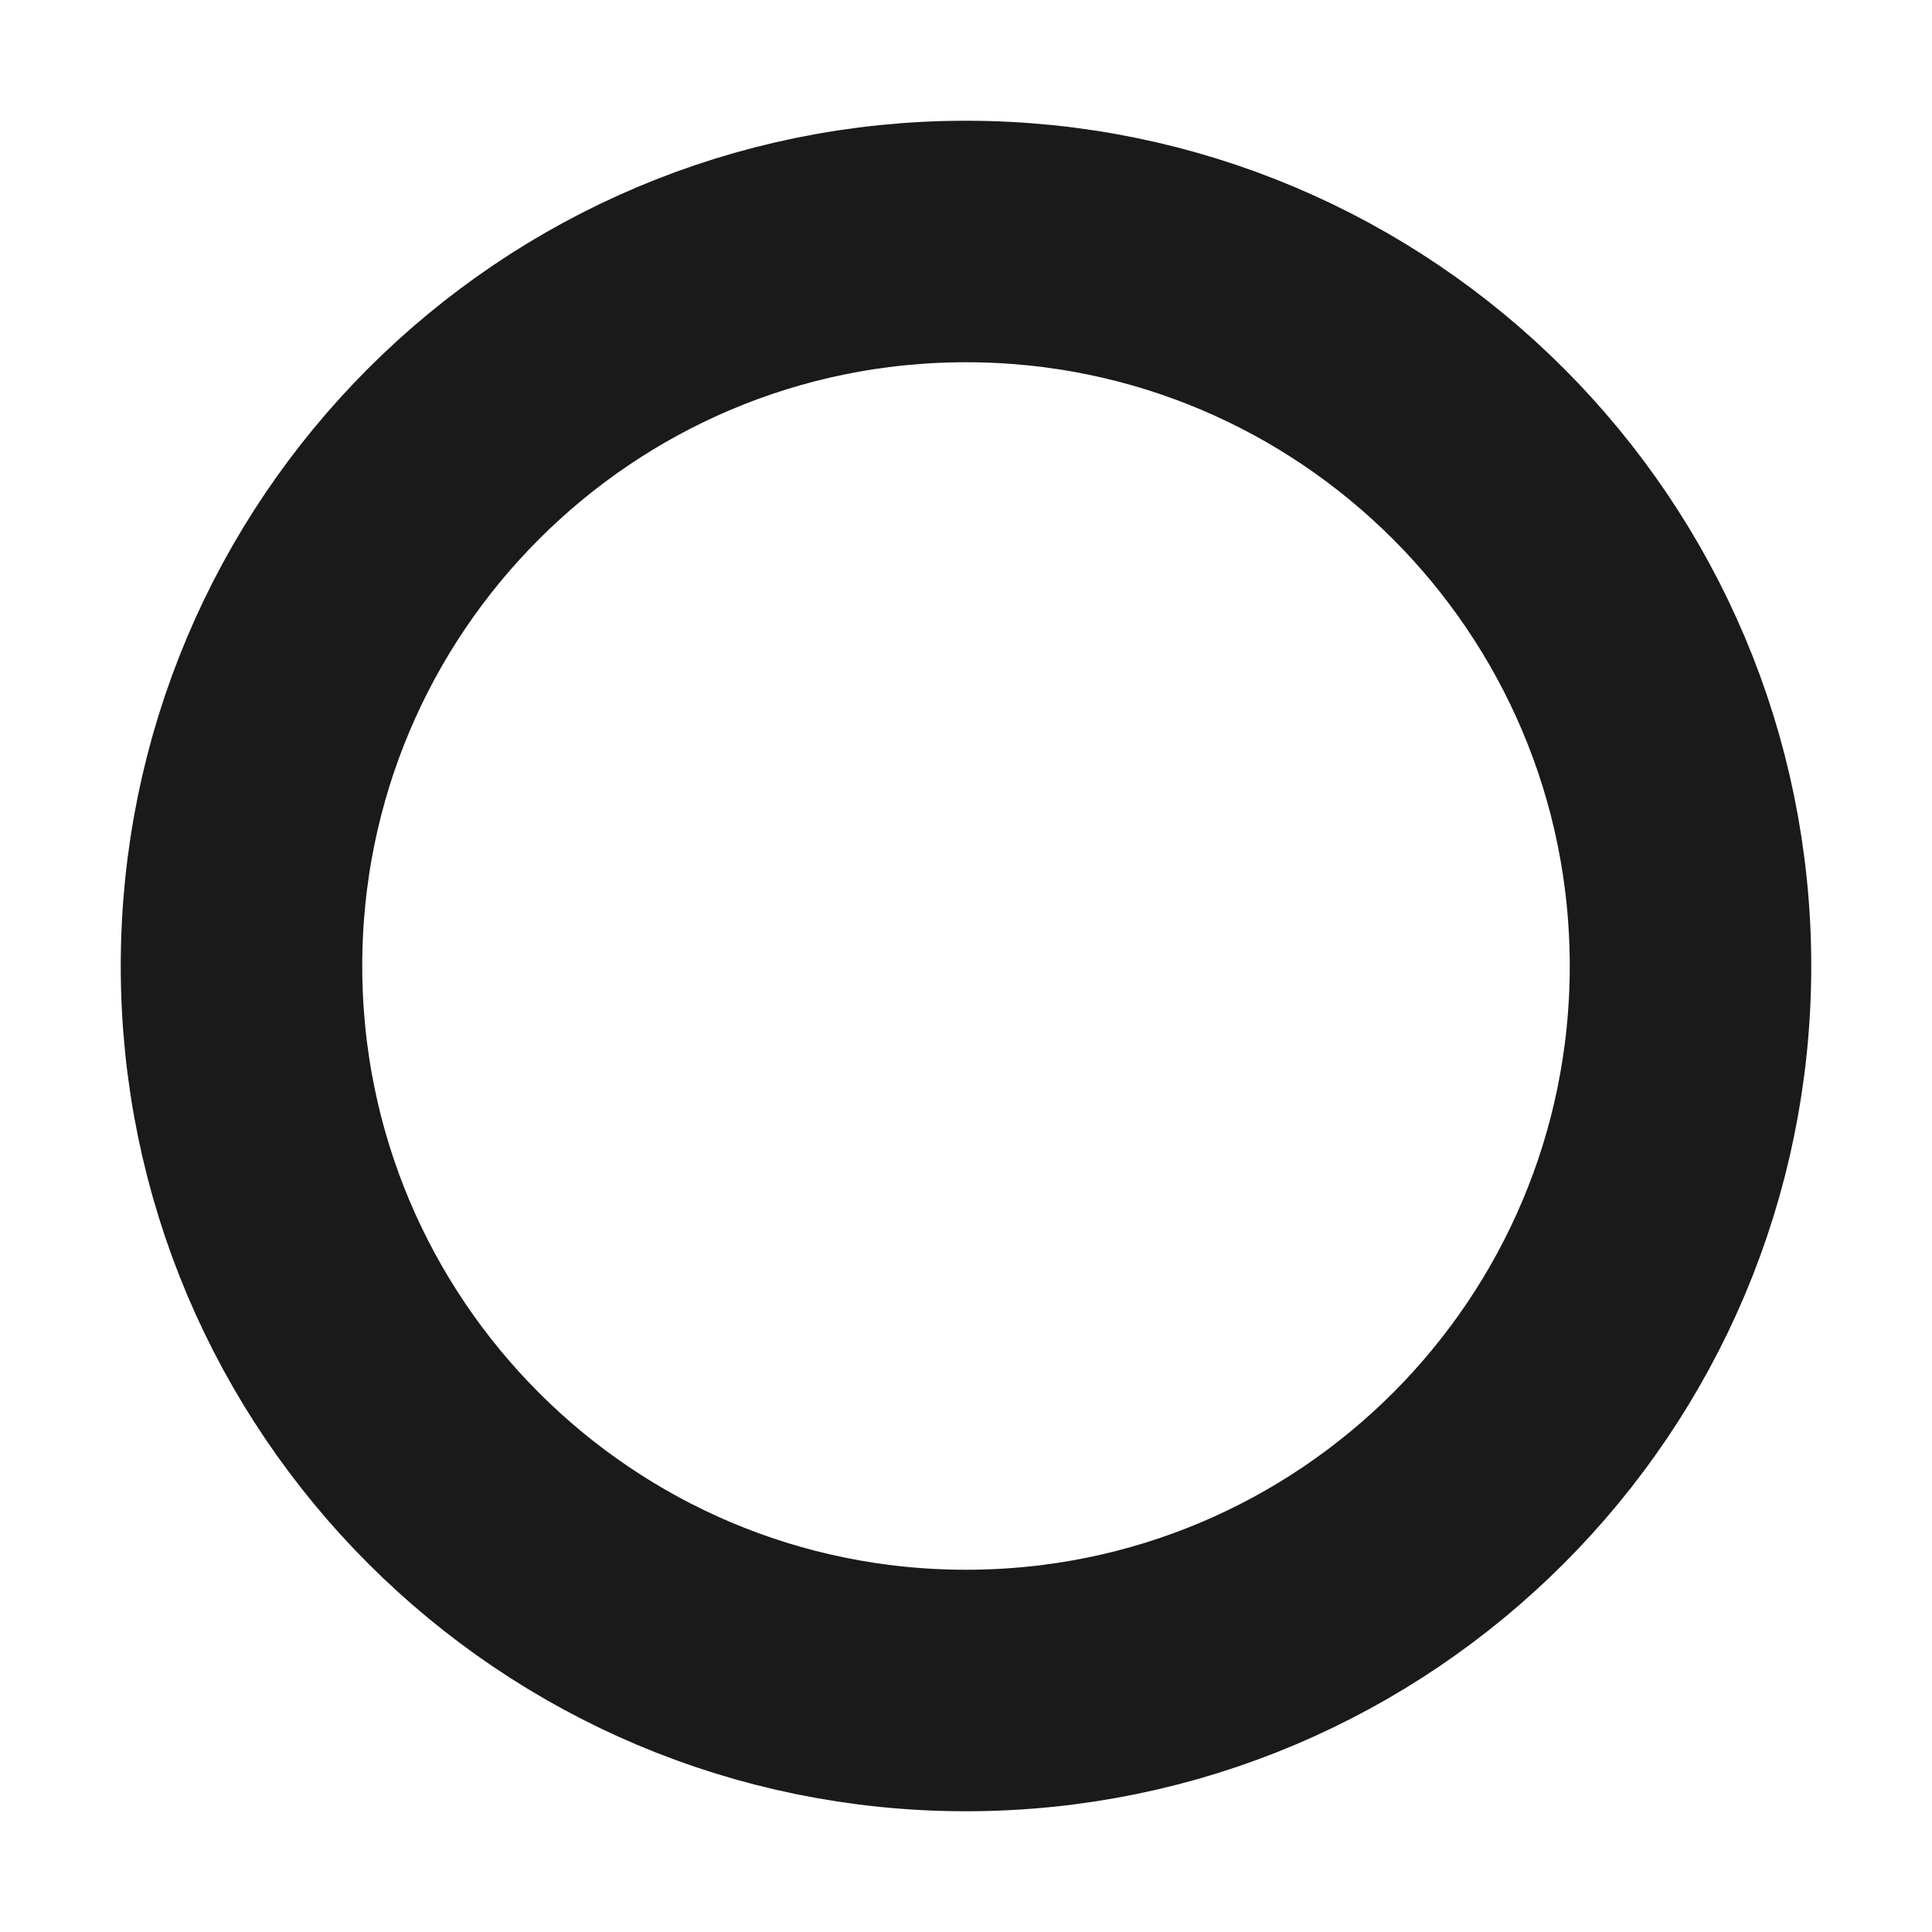
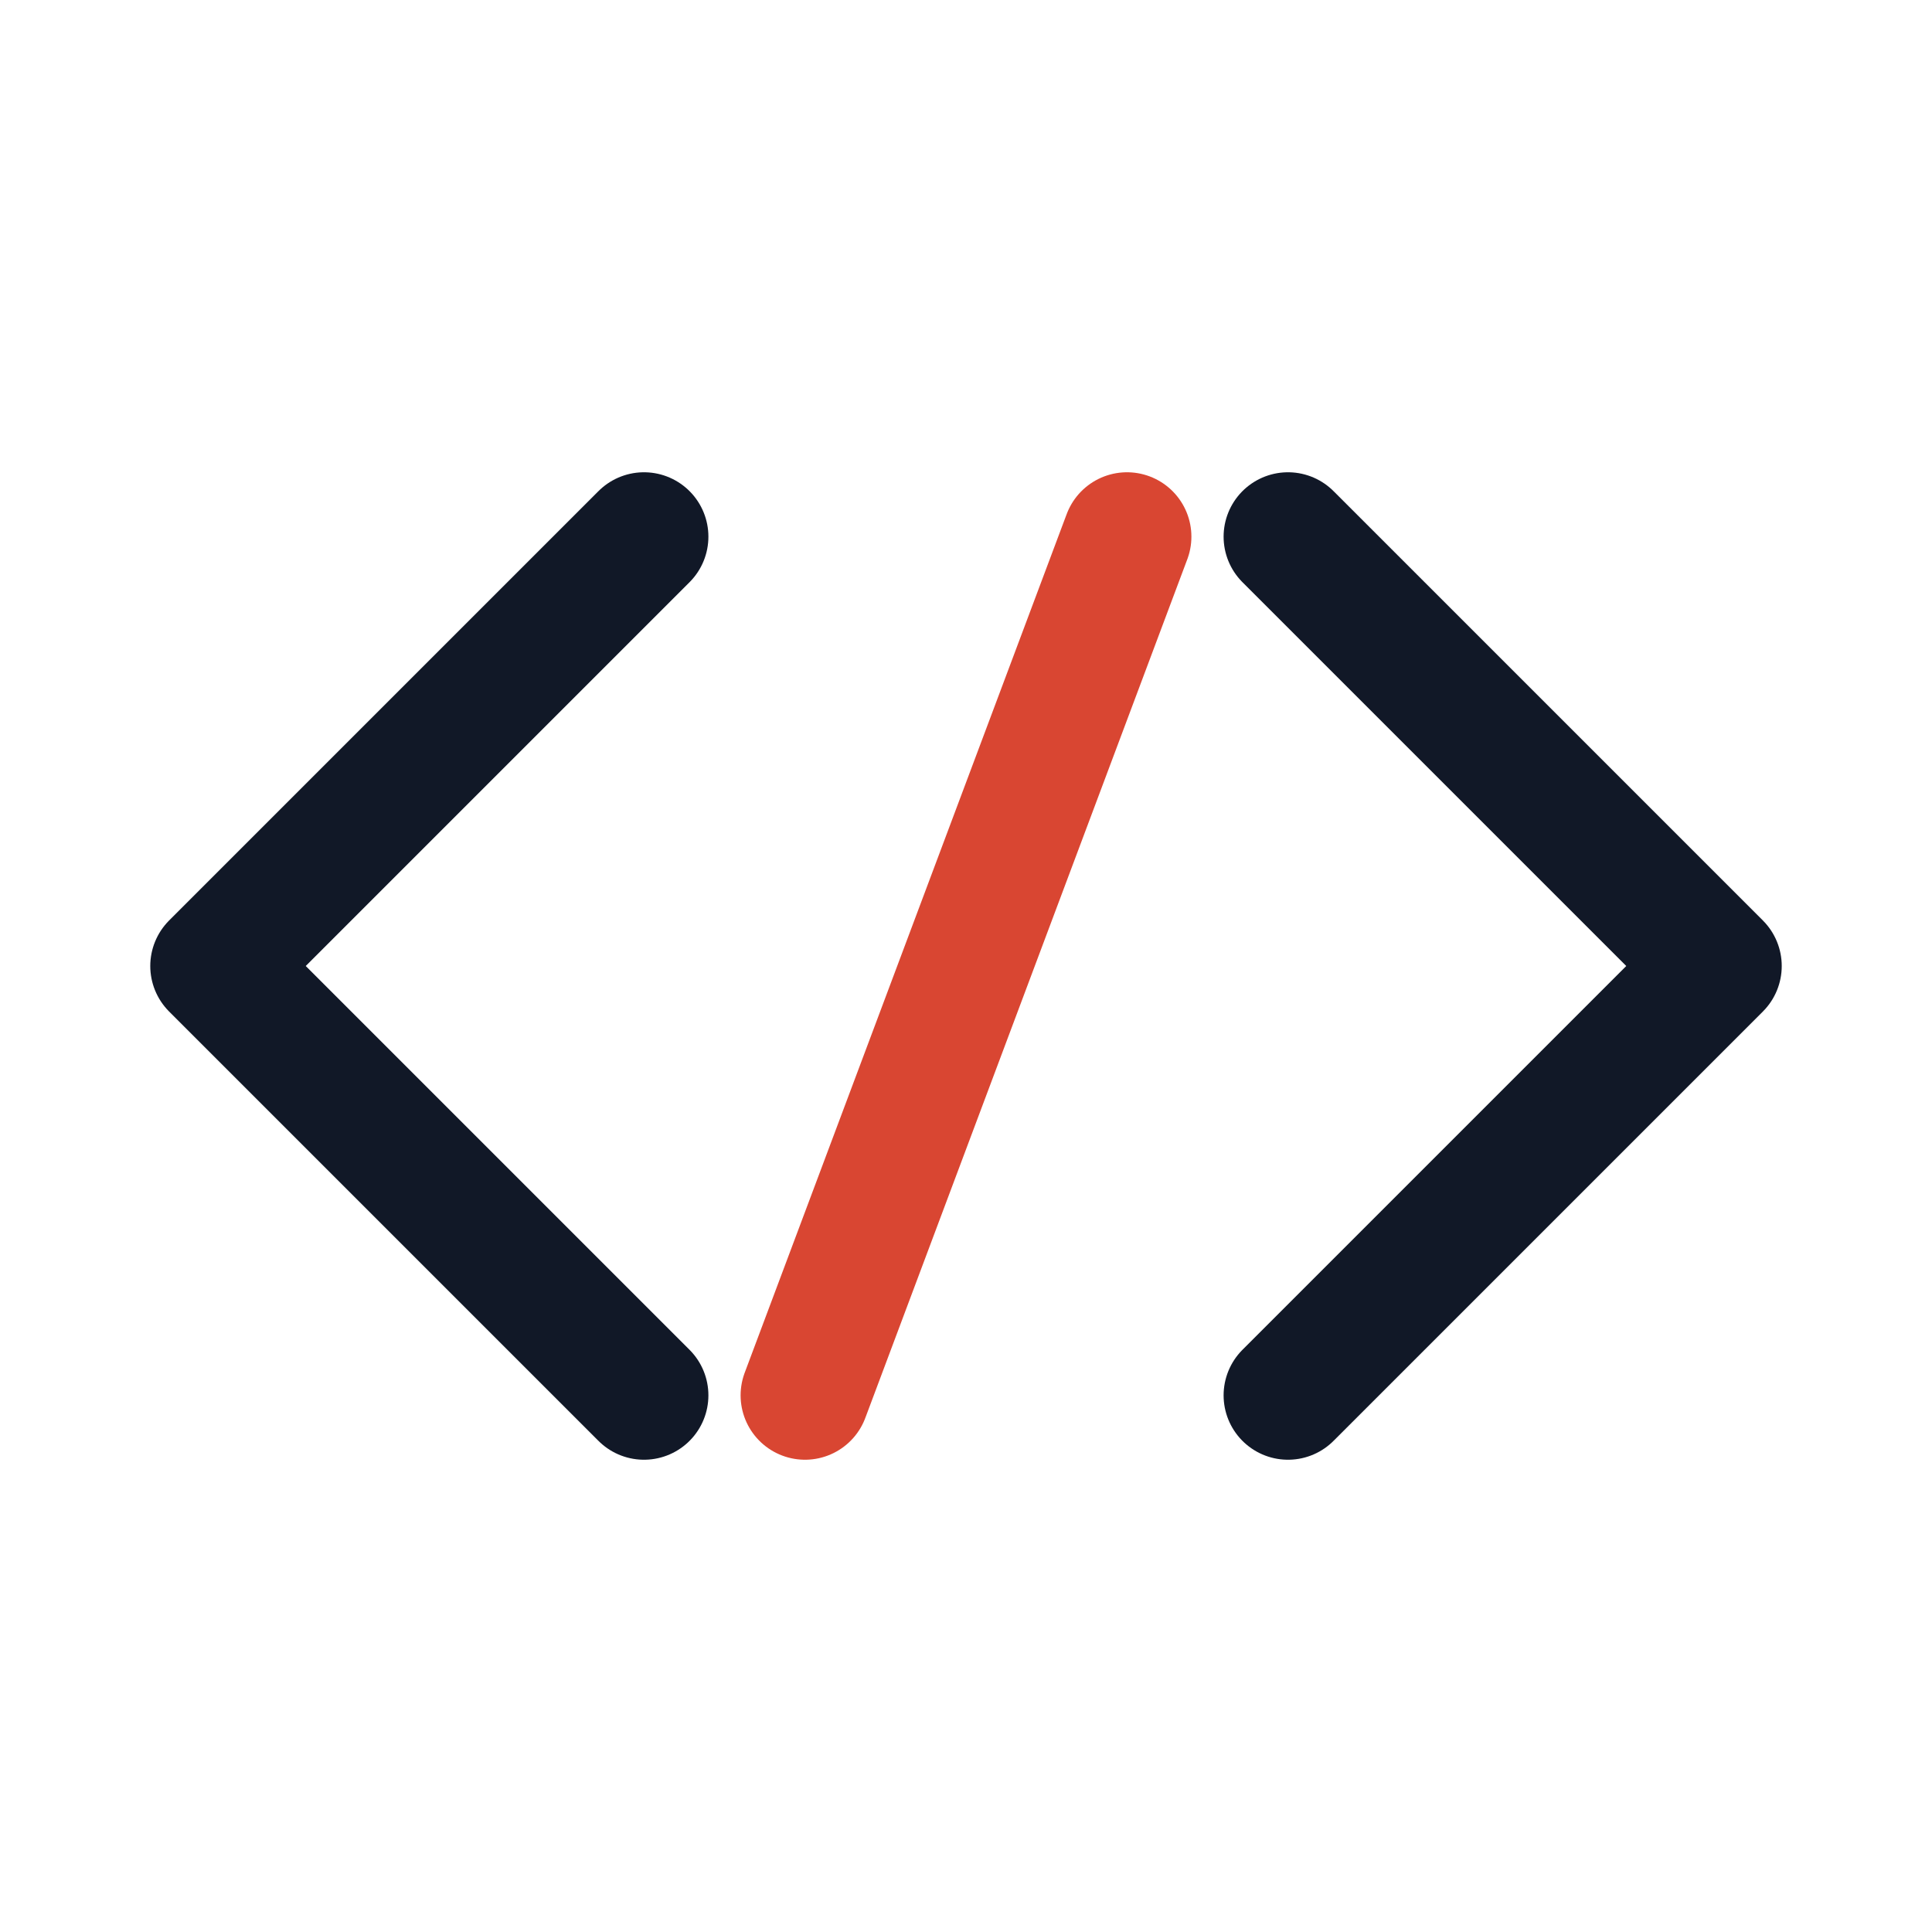
- <svg xmlns="http://www.w3.org/2000/svg" version="1.1" width="32" height="32" viewBox="0 0 32 32">
-   <circle cx="16" cy="16" r="12" fill="none" stroke="#1a1a1a" stroke-width="4" />
+ <svg xmlns="http://www.w3.org/2000/svg" width="32" height="32" viewBox="0 0 180 120" role="img" aria-label="MoRos">
+   <g fill="none" stroke-width="12" stroke-linecap="round" stroke-linejoin="round">
+     <polyline points="60,20 20,60 60,100" stroke="#111827" />
+     <line x1="75" y1="100" x2="105" y2="20" stroke="#D94632" />
+     <polyline points="120,20 160,60 120,100" stroke="#111827" />
+   </g>
</svg>
